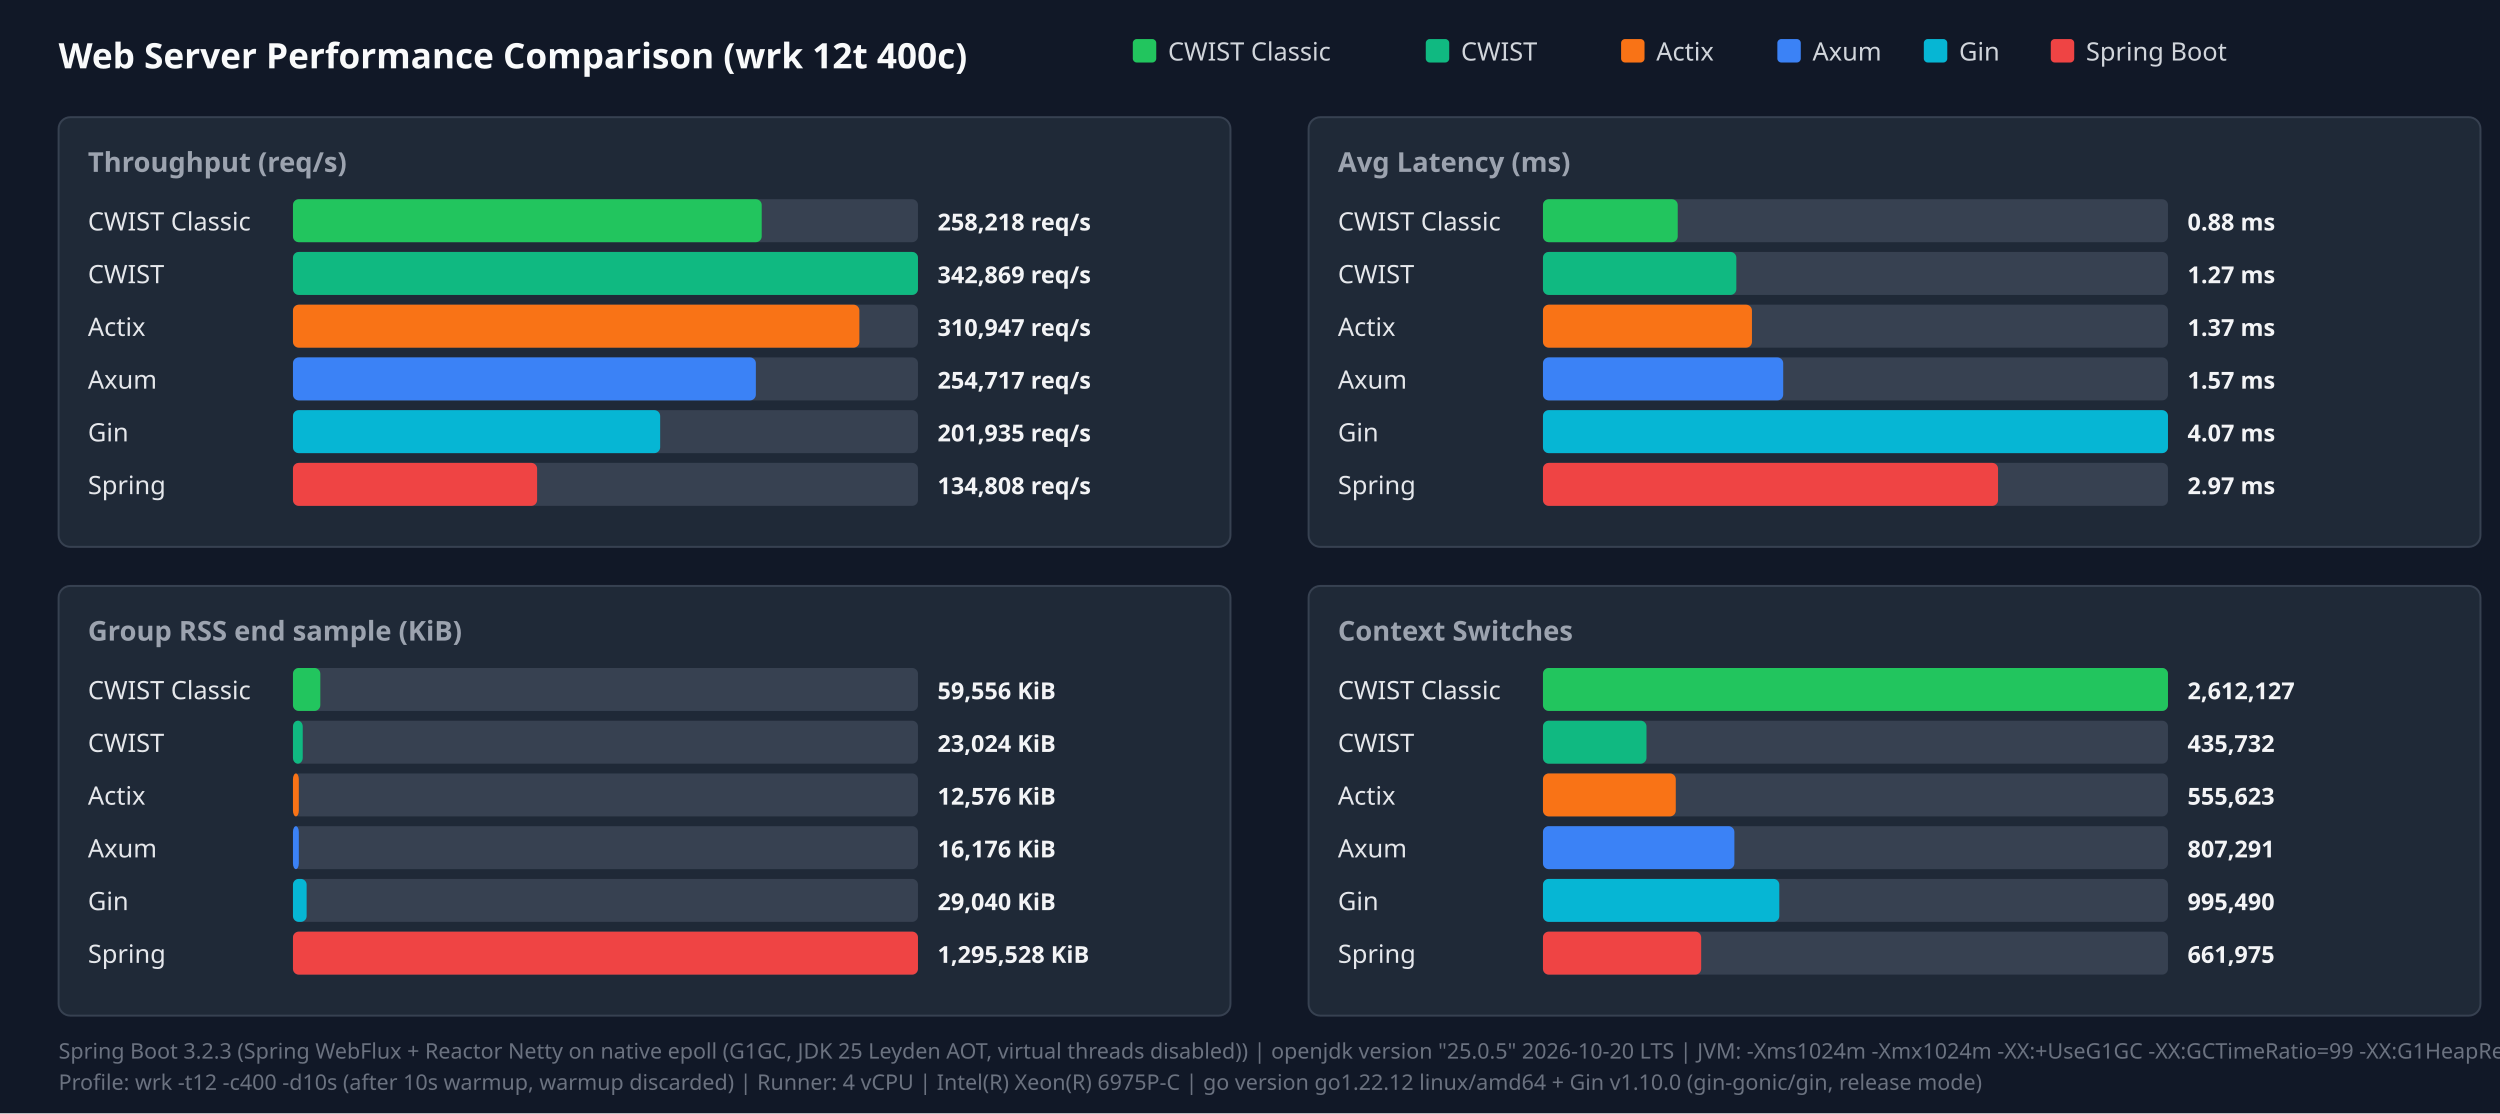
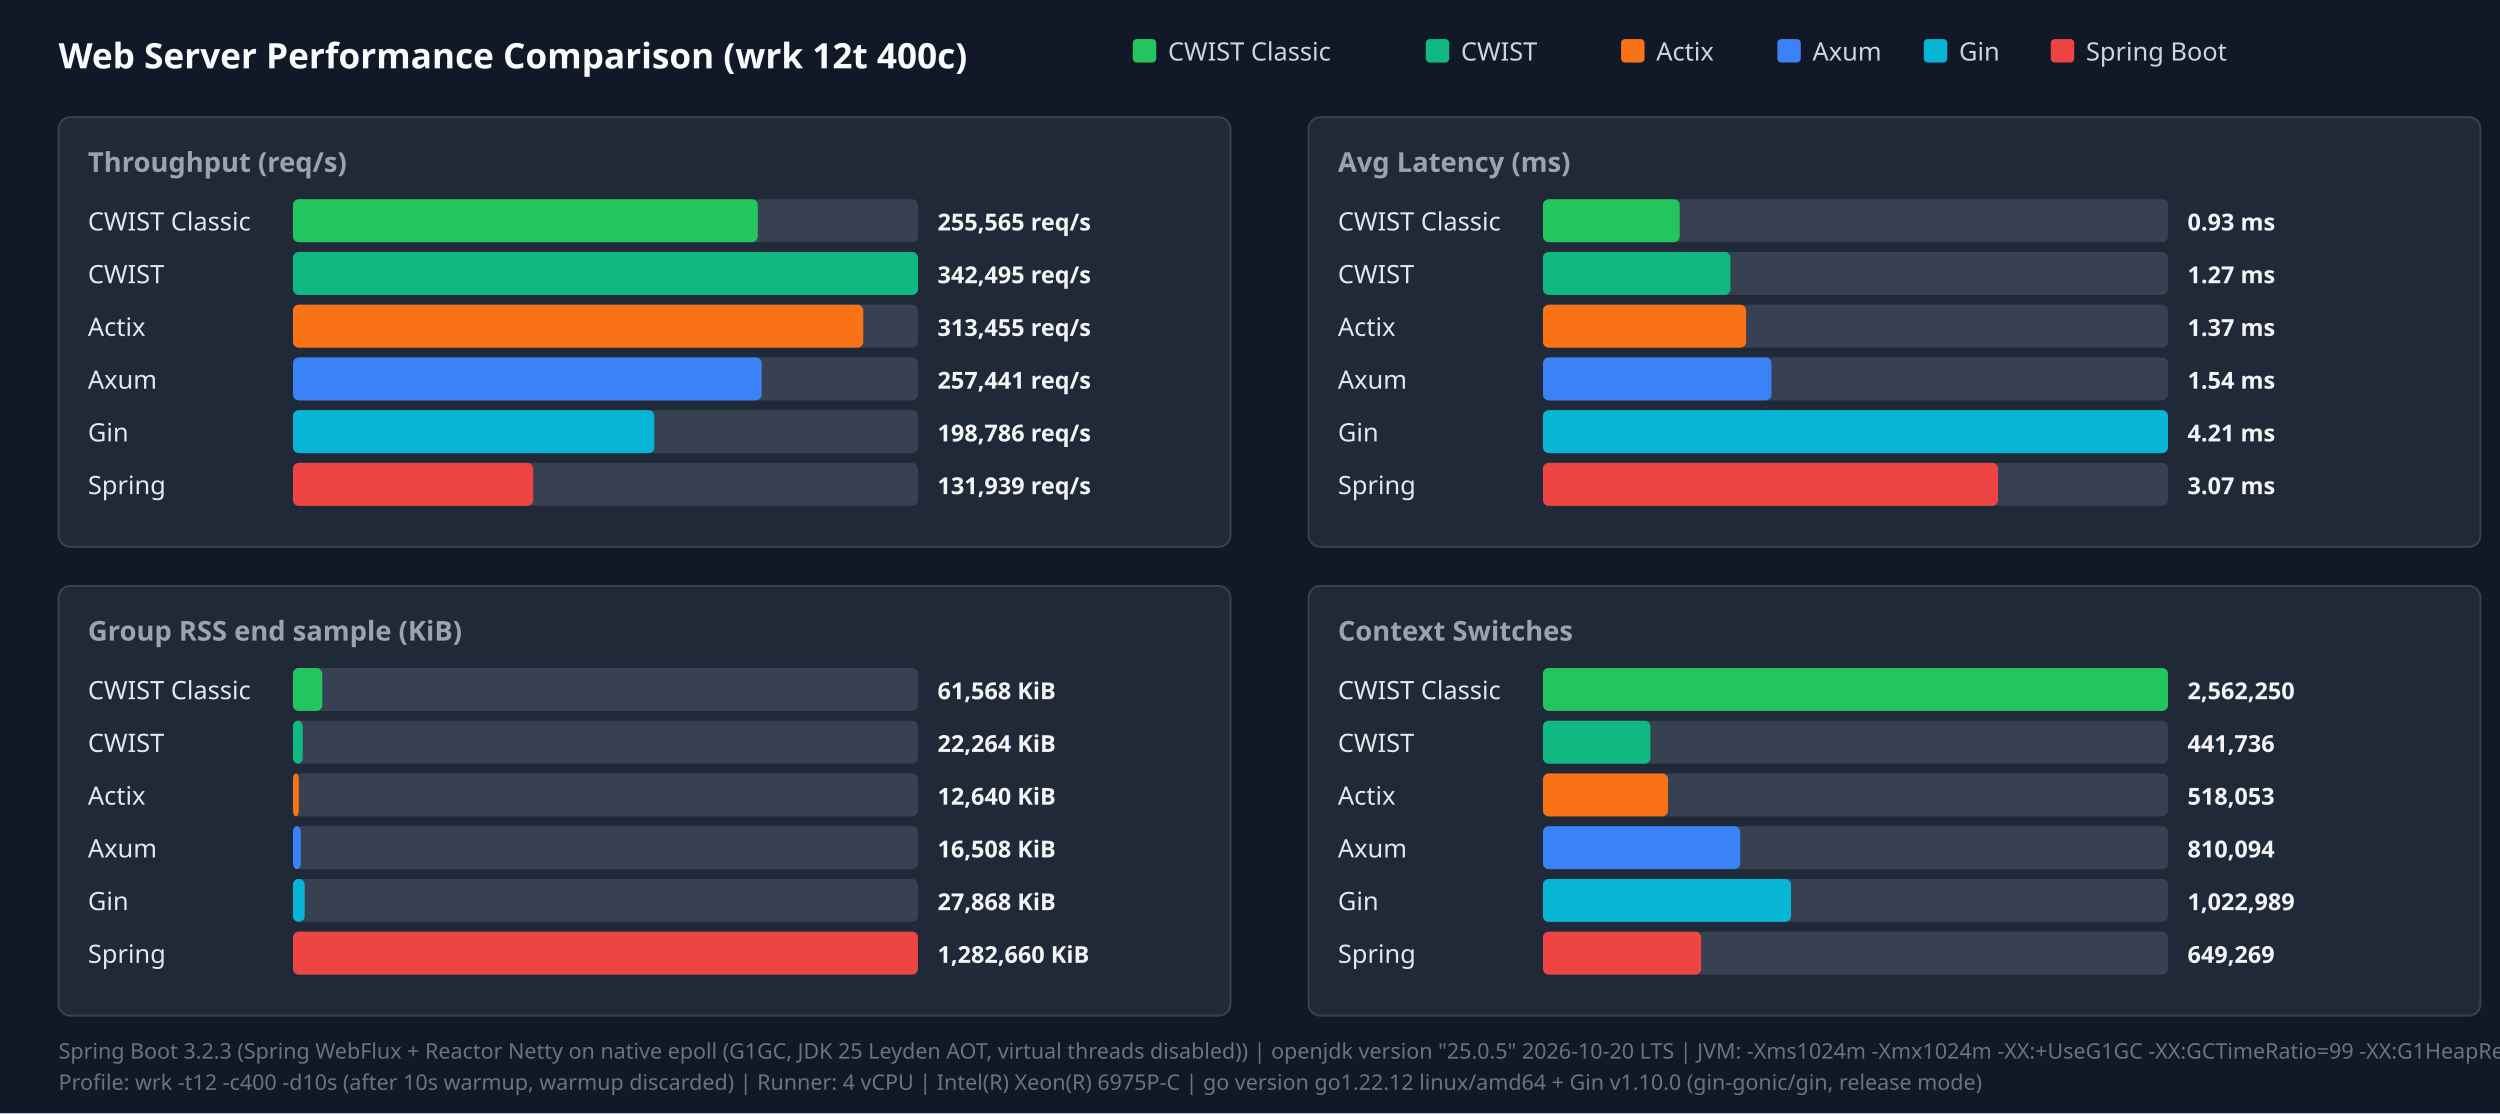
<svg xmlns="http://www.w3.org/2000/svg" width="1280" height="570" viewBox="0 0 1280 570">
  <style>.title{font:18px sans-serif;font-weight:bold;fill:#f9fafb}.panel-title{font:14px sans-serif;font-weight:600;fill:#9ca3af}.legend{font:13px sans-serif;fill:#d1d5db}.bar-label{font:13px sans-serif;font-weight:500;fill:#e5e7eb}.bar-val{font:12px sans-serif;font-weight:bold;fill:#f3f4f6}.footer{font:11px sans-serif;fill:#6b7280}</style>
  <rect width="100%" height="100%" fill="#111827" />
  <text x="30" y="35" class="title">Web Server Performance Comparison (wrk 12t 400c)</text>
  <rect x="580" y="20" width="12" height="12" fill="#22c55e" rx="2" />
  <text x="598" y="31" class="legend">CWIST Classic</text>
  <rect x="730" y="20" width="12" height="12" fill="#10b981" rx="2" />
  <text x="748" y="31" class="legend">CWIST</text>
  <rect x="830" y="20" width="12" height="12" fill="#f97316" rx="2" />
  <text x="848" y="31" class="legend">Actix</text>
  <rect x="910" y="20" width="12" height="12" fill="#3b82f6" rx="2" />
  <text x="928" y="31" class="legend">Axum</text>
  <rect x="985" y="20" width="12" height="12" fill="#06b6d4" rx="2" />
  <text x="1003" y="31" class="legend">Gin</text>
  <rect x="1050" y="20" width="12" height="12" fill="#ef4444" rx="2" />
  <text x="1068" y="31" class="legend">Spring Boot</text>
  <rect x="30" y="60" width="600" height="220" fill="#1f2937" rx="6" stroke="#374151" />
  <text x="45" y="88" class="panel-title">Throughput (req/s)</text>
  <text x="45" y="118" class="bar-label">CWIST Classic</text>
  <rect x="150" y="102" width="320" height="22" fill="#374151" rx="3" />
-   <rect x="150" y="102" width="240" height="22" fill="#22c55e" rx="3" />
-   <text x="480" y="118" class="bar-val">258,218 req/s</text>
+   <rect x="150" y="102" width="238" height="22" fill="#22c55e" rx="3" />
+   <text x="480" y="118" class="bar-val">255,565 req/s</text>
  <text x="45" y="145" class="bar-label">CWIST</text>
  <rect x="150" y="129" width="320" height="22" fill="#374151" rx="3" />
  <rect x="150" y="129" width="320" height="22" fill="#10b981" rx="3" />
-   <text x="480" y="145" class="bar-val">342,869 req/s</text>
+   <text x="480" y="145" class="bar-val">342,495 req/s</text>
  <text x="45" y="172" class="bar-label">Actix</text>
  <rect x="150" y="156" width="320" height="22" fill="#374151" rx="3" />
-   <rect x="150" y="156" width="290" height="22" fill="#f97316" rx="3" />
-   <text x="480" y="172" class="bar-val">310,947 req/s</text>
+   <rect x="150" y="156" width="292" height="22" fill="#f97316" rx="3" />
+   <text x="480" y="172" class="bar-val">313,455 req/s</text>
  <text x="45" y="199" class="bar-label">Axum</text>
  <rect x="150" y="183" width="320" height="22" fill="#374151" rx="3" />
-   <rect x="150" y="183" width="237" height="22" fill="#3b82f6" rx="3" />
-   <text x="480" y="199" class="bar-val">254,717 req/s</text>
+   <rect x="150" y="183" width="240" height="22" fill="#3b82f6" rx="3" />
+   <text x="480" y="199" class="bar-val">257,441 req/s</text>
  <text x="45" y="226" class="bar-label">Gin</text>
  <rect x="150" y="210" width="320" height="22" fill="#374151" rx="3" />
-   <rect x="150" y="210" width="188" height="22" fill="#06b6d4" rx="3" />
-   <text x="480" y="226" class="bar-val">201,935 req/s</text>
+   <rect x="150" y="210" width="185" height="22" fill="#06b6d4" rx="3" />
+   <text x="480" y="226" class="bar-val">198,786 req/s</text>
  <text x="45" y="253" class="bar-label">Spring</text>
  <rect x="150" y="237" width="320" height="22" fill="#374151" rx="3" />
-   <rect x="150" y="237" width="125" height="22" fill="#ef4444" rx="3" />
-   <text x="480" y="253" class="bar-val">134,808 req/s</text>
+   <rect x="150" y="237" width="123" height="22" fill="#ef4444" rx="3" />
+   <text x="480" y="253" class="bar-val">131,939 req/s</text>
  <rect x="670" y="60" width="600" height="220" fill="#1f2937" rx="6" stroke="#374151" />
  <text x="685" y="88" class="panel-title">Avg Latency (ms)</text>
  <text x="685" y="118" class="bar-label">CWIST Classic</text>
  <rect x="790" y="102" width="320" height="22" fill="#374151" rx="3" />
-   <rect x="790" y="102" width="69" height="22" fill="#22c55e" rx="3" />
-   <text x="1120" y="118" class="bar-val">0.88 ms</text>
+   <rect x="790" y="102" width="70" height="22" fill="#22c55e" rx="3" />
+   <text x="1120" y="118" class="bar-val">0.93 ms</text>
  <text x="685" y="145" class="bar-label">CWIST</text>
  <rect x="790" y="129" width="320" height="22" fill="#374151" rx="3" />
-   <rect x="790" y="129" width="99" height="22" fill="#10b981" rx="3" />
+   <rect x="790" y="129" width="96" height="22" fill="#10b981" rx="3" />
  <text x="1120" y="145" class="bar-val">1.27 ms</text>
  <text x="685" y="172" class="bar-label">Actix</text>
  <rect x="790" y="156" width="320" height="22" fill="#374151" rx="3" />
-   <rect x="790" y="156" width="107" height="22" fill="#f97316" rx="3" />
+   <rect x="790" y="156" width="104" height="22" fill="#f97316" rx="3" />
  <text x="1120" y="172" class="bar-val">1.37 ms</text>
  <text x="685" y="199" class="bar-label">Axum</text>
  <rect x="790" y="183" width="320" height="22" fill="#374151" rx="3" />
-   <rect x="790" y="183" width="123" height="22" fill="#3b82f6" rx="3" />
-   <text x="1120" y="199" class="bar-val">1.57 ms</text>
+   <rect x="790" y="183" width="117" height="22" fill="#3b82f6" rx="3" />
+   <text x="1120" y="199" class="bar-val">1.54 ms</text>
  <text x="685" y="226" class="bar-label">Gin</text>
  <rect x="790" y="210" width="320" height="22" fill="#374151" rx="3" />
  <rect x="790" y="210" width="320" height="22" fill="#06b6d4" rx="3" />
-   <text x="1120" y="226" class="bar-val">4.07 ms</text>
+   <text x="1120" y="226" class="bar-val">4.21 ms</text>
  <text x="685" y="253" class="bar-label">Spring</text>
  <rect x="790" y="237" width="320" height="22" fill="#374151" rx="3" />
  <rect x="790" y="237" width="233" height="22" fill="#ef4444" rx="3" />
-   <text x="1120" y="253" class="bar-val">2.97 ms</text>
+   <text x="1120" y="253" class="bar-val">3.07 ms</text>
  <rect x="30" y="300" width="600" height="220" fill="#1f2937" rx="6" stroke="#374151" />
  <text x="45" y="328" class="panel-title">Group RSS end sample (KiB)</text>
  <text x="45" y="358" class="bar-label">CWIST Classic</text>
  <rect x="150" y="342" width="320" height="22" fill="#374151" rx="3" />
-   <rect x="150" y="342" width="14" height="22" fill="#22c55e" rx="3" />
-   <text x="480" y="358" class="bar-val">59,556 KiB</text>
+   <rect x="150" y="342" width="15" height="22" fill="#22c55e" rx="3" />
+   <text x="480" y="358" class="bar-val">61,568 KiB</text>
  <text x="45" y="385" class="bar-label">CWIST</text>
  <rect x="150" y="369" width="320" height="22" fill="#374151" rx="3" />
  <rect x="150" y="369" width="5" height="22" fill="#10b981" rx="3" />
-   <text x="480" y="385" class="bar-val">23,024 KiB</text>
+   <text x="480" y="385" class="bar-val">22,264 KiB</text>
  <text x="45" y="412" class="bar-label">Actix</text>
  <rect x="150" y="396" width="320" height="22" fill="#374151" rx="3" />
  <rect x="150" y="396" width="3" height="22" fill="#f97316" rx="3" />
-   <text x="480" y="412" class="bar-val">12,576 KiB</text>
+   <text x="480" y="412" class="bar-val">12,640 KiB</text>
  <text x="45" y="439" class="bar-label">Axum</text>
  <rect x="150" y="423" width="320" height="22" fill="#374151" rx="3" />
-   <rect x="150" y="423" width="3" height="22" fill="#3b82f6" rx="3" />
-   <text x="480" y="439" class="bar-val">16,176 KiB</text>
+   <rect x="150" y="423" width="4" height="22" fill="#3b82f6" rx="3" />
+   <text x="480" y="439" class="bar-val">16,508 KiB</text>
  <text x="45" y="466" class="bar-label">Gin</text>
  <rect x="150" y="450" width="320" height="22" fill="#374151" rx="3" />
-   <rect x="150" y="450" width="7" height="22" fill="#06b6d4" rx="3" />
-   <text x="480" y="466" class="bar-val">29,040 KiB</text>
+   <rect x="150" y="450" width="6" height="22" fill="#06b6d4" rx="3" />
+   <text x="480" y="466" class="bar-val">27,868 KiB</text>
  <text x="45" y="493" class="bar-label">Spring</text>
  <rect x="150" y="477" width="320" height="22" fill="#374151" rx="3" />
  <rect x="150" y="477" width="320" height="22" fill="#ef4444" rx="3" />
-   <text x="480" y="493" class="bar-val">1,295,528 KiB</text>
+   <text x="480" y="493" class="bar-val">1,282,660 KiB</text>
  <rect x="670" y="300" width="600" height="220" fill="#1f2937" rx="6" stroke="#374151" />
  <text x="685" y="328" class="panel-title">Context Switches</text>
  <text x="685" y="358" class="bar-label">CWIST Classic</text>
  <rect x="790" y="342" width="320" height="22" fill="#374151" rx="3" />
  <rect x="790" y="342" width="320" height="22" fill="#22c55e" rx="3" />
-   <text x="1120" y="358" class="bar-val">2,612,127</text>
+   <text x="1120" y="358" class="bar-val">2,562,250</text>
  <text x="685" y="385" class="bar-label">CWIST</text>
  <rect x="790" y="369" width="320" height="22" fill="#374151" rx="3" />
-   <rect x="790" y="369" width="53" height="22" fill="#10b981" rx="3" />
-   <text x="1120" y="385" class="bar-val">435,732</text>
+   <rect x="790" y="369" width="55" height="22" fill="#10b981" rx="3" />
+   <text x="1120" y="385" class="bar-val">441,736</text>
  <text x="685" y="412" class="bar-label">Actix</text>
  <rect x="790" y="396" width="320" height="22" fill="#374151" rx="3" />
-   <rect x="790" y="396" width="68" height="22" fill="#f97316" rx="3" />
-   <text x="1120" y="412" class="bar-val">555,623</text>
+   <rect x="790" y="396" width="64" height="22" fill="#f97316" rx="3" />
+   <text x="1120" y="412" class="bar-val">518,053</text>
  <text x="685" y="439" class="bar-label">Axum</text>
  <rect x="790" y="423" width="320" height="22" fill="#374151" rx="3" />
-   <rect x="790" y="423" width="98" height="22" fill="#3b82f6" rx="3" />
-   <text x="1120" y="439" class="bar-val">807,291</text>
+   <rect x="790" y="423" width="101" height="22" fill="#3b82f6" rx="3" />
+   <text x="1120" y="439" class="bar-val">810,094</text>
  <text x="685" y="466" class="bar-label">Gin</text>
  <rect x="790" y="450" width="320" height="22" fill="#374151" rx="3" />
-   <rect x="790" y="450" width="121" height="22" fill="#06b6d4" rx="3" />
-   <text x="1120" y="466" class="bar-val">995,490</text>
+   <rect x="790" y="450" width="127" height="22" fill="#06b6d4" rx="3" />
+   <text x="1120" y="466" class="bar-val">1,022,989</text>
  <text x="685" y="493" class="bar-label">Spring</text>
  <rect x="790" y="477" width="320" height="22" fill="#374151" rx="3" />
  <rect x="790" y="477" width="81" height="22" fill="#ef4444" rx="3" />
-   <text x="1120" y="493" class="bar-val">661,975</text>
+   <text x="1120" y="493" class="bar-val">649,269</text>
  <text x="30" y="542" class="footer">Spring Boot 3.2.3 (Spring WebFlux + Reactor Netty on native epoll (G1GC, JDK 25 Leyden AOT, virtual threads disabled)) | openjdk version "25.0.5" 2026-10-20 LTS | JVM: -Xms1024m -Xmx1024m   -XX:+UseG1GC -XX:GCTimeRatio=99 -XX:G1HeapRegionSize=1m   -XX:+AlwaysPreTouch   -XX:CompileThreshold=1500 -XX:CICompilerCount=4   -Djava.security.egd=file:/dev/urandom   -Djava.net.preferIPv4Stack=true   -Dio.netty.allocator.type=pooled   -Dio.netty.leakDetection.level=disabled   -Dio.netty.buffer.checkBounds=false   -Dio.netty.buffer.checkAccessible=false   -Dreactor.netty.ioWorkerCount=4   -Xlog:gc*:file=/tmp/spring_gc.log:time,uptime,level,tags -XX:+AOTClassLinking -XX:AOTCache=/tmp/spring_bench/app.aot (JEP 483 + JEP 514 single-step AOT)</text>
  <text x="30" y="558" class="footer">Profile: wrk -t12 -c400 -d10s (after 10s warmup, warmup discarded) | Runner: 4 vCPU | Intel(R) Xeon(R) 6975P-C | go version go1.22.12 linux/amd64 + Gin v1.10.0 (gin-gonic/gin, release mode)</text>
</svg>
